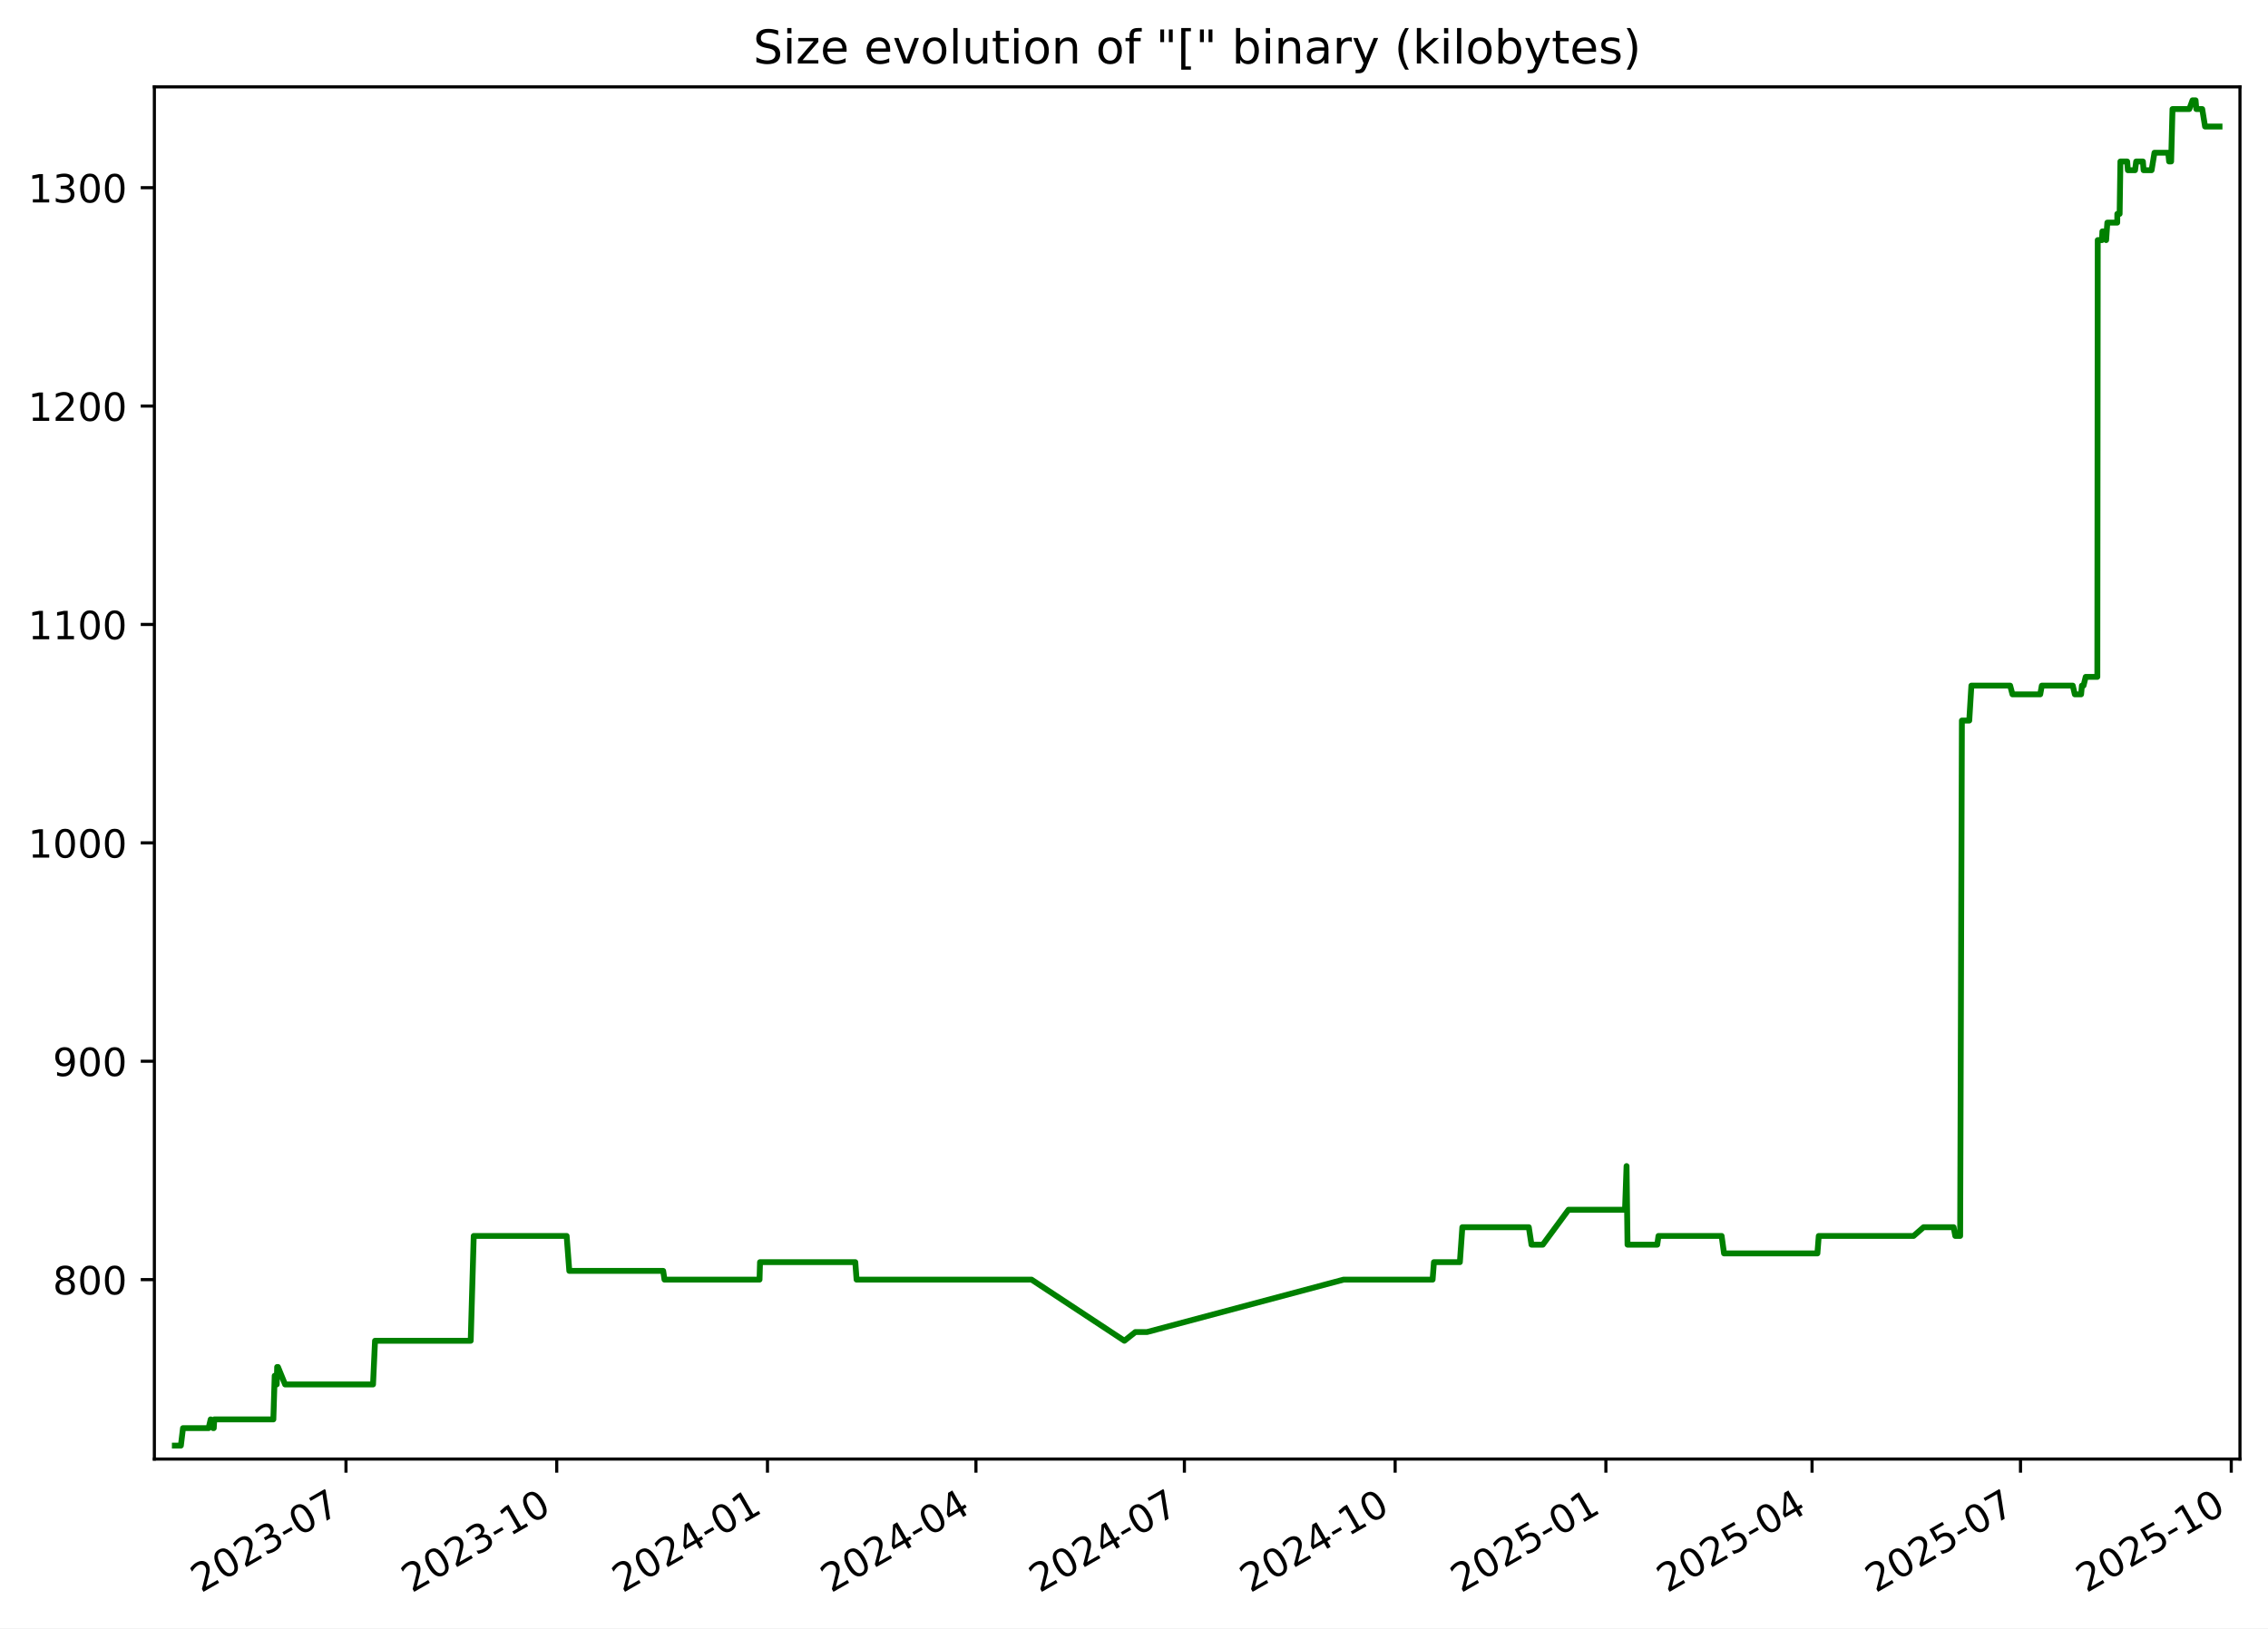
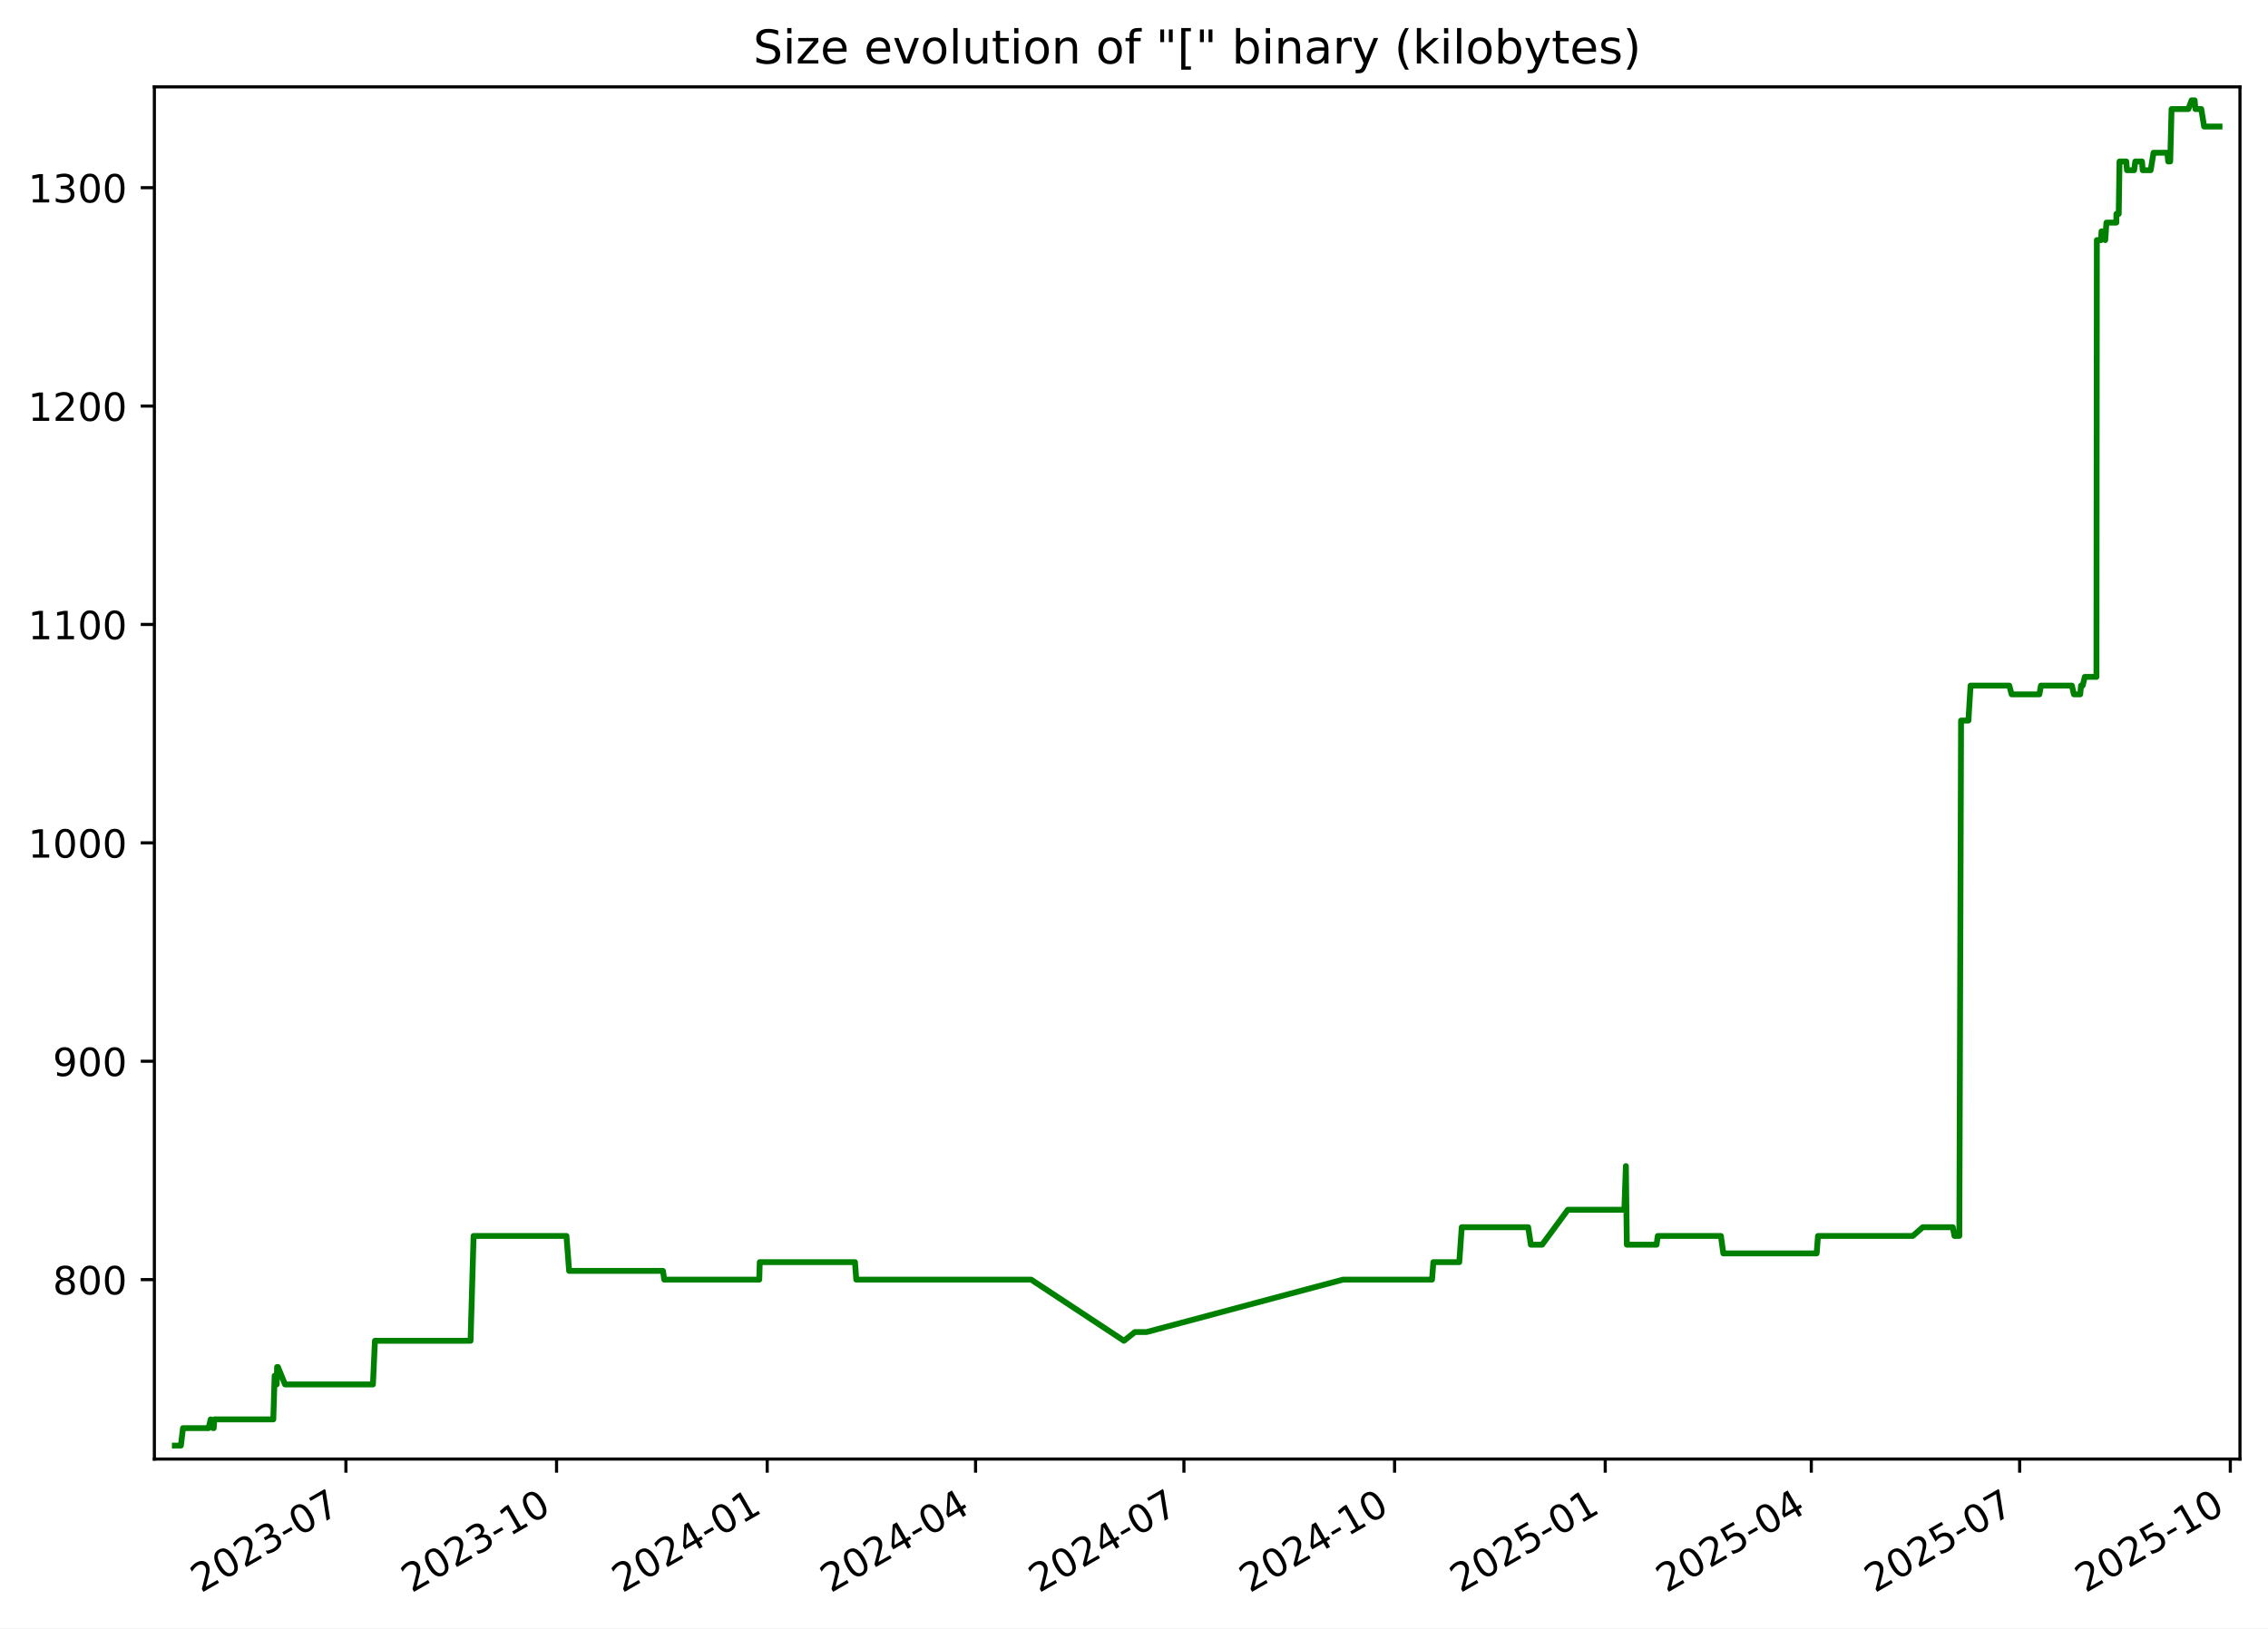
<svg xmlns="http://www.w3.org/2000/svg" xmlns:xlink="http://www.w3.org/1999/xlink" width="582.53pt" height="418.303pt" viewBox="0 0 582.53 418.303" version="1.1">
  <defs>
    <style type="text/css">*{stroke-linejoin: round; stroke-linecap: butt}</style>
  </defs>
  <g id="figure_1">
    <g id="patch_1">
      <path d="M -0 418.303  L 582.53 418.303  L 582.53 0  L -0 0  z " style="fill: #ffffff" />
    </g>
    <g id="axes_1">
      <g id="patch_2">
        <path d="M 39.65 374.83  L 575.33 374.83  L 575.33 22.318  L 39.65 22.318  z " style="fill: #ffffff" />
      </g>
      <g id="matplotlib.axis_1">
        <g id="xtick_1">
          <g id="line2d_1">
            <defs>
-               <path id="m3856cdf8e3" d="M 0 0  L 0 3.5  " style="stroke: #000000; stroke-width: 0.8" />
+               <path id="m7c5202f572" d="M 0 0  L 0 3.5  " style="stroke: #000000; stroke-width: 0.8" />
            </defs>
            <g>
-               <use xlink:href="#m3856cdf8e3" x="88.865" y="374.83" style="stroke: #000000; stroke-width: 0.8" />
+               <use xlink:href="#m7c5202f572" x="88.845" y="374.83" style="stroke: #000000; stroke-width: 0.8" />
            </g>
          </g>
          <g id="text_1">
-             <g transform="translate(51.64024 409.302) rotate(-30) scale(0.1 -0.1)">
+             <g transform="translate(51.61985 409.302) rotate(-30) scale(0.1 -0.1)">
              <defs>
                <path id="DejaVuSans-32" d="M 1228 531  L 3431 531  L 3431 0  L 469 0  L 469 531  Q 828 903 1448 1529  Q 2069 2156 2228 2338  Q 2531 2678 2651 2914  Q 2772 3150 2772 3378  Q 2772 3750 2511 3984  Q 2250 4219 1831 4219  Q 1534 4219 1204 4116  Q 875 4013 500 3803  L 500 4441  Q 881 4594 1212 4672  Q 1544 4750 1819 4750  Q 2544 4750 2975 4387  Q 3406 4025 3406 3419  Q 3406 3131 3298 2873  Q 3191 2616 2906 2266  Q 2828 2175 2409 1742  Q 1991 1309 1228 531  z " transform="scale(0.015625)" />
                <path id="DejaVuSans-30" d="M 2034 4250  Q 1547 4250 1301 3770  Q 1056 3291 1056 2328  Q 1056 1369 1301 889  Q 1547 409 2034 409  Q 2525 409 2770 889  Q 3016 1369 3016 2328  Q 3016 3291 2770 3770  Q 2525 4250 2034 4250  z M 2034 4750  Q 2819 4750 3233 4129  Q 3647 3509 3647 2328  Q 3647 1150 3233 529  Q 2819 -91 2034 -91  Q 1250 -91 836 529  Q 422 1150 422 2328  Q 422 3509 836 4129  Q 1250 4750 2034 4750  z " transform="scale(0.015625)" />
                <path id="DejaVuSans-33" d="M 2597 2516  Q 3050 2419 3304 2112  Q 3559 1806 3559 1356  Q 3559 666 3084 287  Q 2609 -91 1734 -91  Q 1441 -91 1130 -33  Q 819 25 488 141  L 488 750  Q 750 597 1062 519  Q 1375 441 1716 441  Q 2309 441 2620 675  Q 2931 909 2931 1356  Q 2931 1769 2642 2001  Q 2353 2234 1838 2234  L 1294 2234  L 1294 2753  L 1863 2753  Q 2328 2753 2575 2939  Q 2822 3125 2822 3475  Q 2822 3834 2567 4026  Q 2313 4219 1838 4219  Q 1578 4219 1281 4162  Q 984 4106 628 3988  L 628 4550  Q 988 4650 1302 4700  Q 1616 4750 1894 4750  Q 2613 4750 3031 4423  Q 3450 4097 3450 3541  Q 3450 3153 3228 2886  Q 3006 2619 2597 2516  z " transform="scale(0.015625)" />
                <path id="DejaVuSans-2d" d="M 313 2009  L 1997 2009  L 1997 1497  L 313 1497  L 313 2009  z " transform="scale(0.015625)" />
                <path id="DejaVuSans-37" d="M 525 4666  L 3525 4666  L 3525 4397  L 1831 0  L 1172 0  L 2766 4134  L 525 4134  L 525 4666  z " transform="scale(0.015625)" />
              </defs>
              <use xlink:href="#DejaVuSans-32" />
              <use xlink:href="#DejaVuSans-30" x="63.623" />
              <use xlink:href="#DejaVuSans-32" x="127.246" />
              <use xlink:href="#DejaVuSans-33" x="190.869" />
              <use xlink:href="#DejaVuSans-2d" x="254.492" />
              <use xlink:href="#DejaVuSans-30" x="290.576" />
              <use xlink:href="#DejaVuSans-37" x="354.199" />
            </g>
          </g>
        </g>
        <g id="xtick_2">
          <g id="line2d_2">
            <g>
-               <use xlink:href="#m3856cdf8e3" x="142.995" y="374.83" style="stroke: #000000; stroke-width: 0.8" />
+               <use xlink:href="#m7c5202f572" x="142.95" y="374.83" style="stroke: #000000; stroke-width: 0.8" />
            </g>
          </g>
          <g id="text_2">
-             <g transform="translate(105.7702 409.302) rotate(-30) scale(0.1 -0.1)">
+             <g transform="translate(105.7247 409.302) rotate(-30) scale(0.1 -0.1)">
              <defs>
                <path id="DejaVuSans-31" d="M 794 531  L 1825 531  L 1825 4091  L 703 3866  L 703 4441  L 1819 4666  L 2450 4666  L 2450 531  L 3481 531  L 3481 0  L 794 0  L 794 531  z " transform="scale(0.015625)" />
              </defs>
              <use xlink:href="#DejaVuSans-32" />
              <use xlink:href="#DejaVuSans-30" x="63.623" />
              <use xlink:href="#DejaVuSans-32" x="127.246" />
              <use xlink:href="#DejaVuSans-33" x="190.869" />
              <use xlink:href="#DejaVuSans-2d" x="254.492" />
              <use xlink:href="#DejaVuSans-31" x="290.576" />
              <use xlink:href="#DejaVuSans-30" x="354.199" />
            </g>
          </g>
        </g>
        <g id="xtick_3">
          <g id="line2d_3">
            <g>
-               <use xlink:href="#m3856cdf8e3" x="197.125" y="374.83" style="stroke: #000000; stroke-width: 0.8" />
+               <use xlink:href="#m7c5202f572" x="197.054" y="374.83" style="stroke: #000000; stroke-width: 0.8" />
            </g>
          </g>
          <g id="text_3">
-             <g transform="translate(159.9002 409.302) rotate(-30) scale(0.1 -0.1)">
+             <g transform="translate(159.8296 409.302) rotate(-30) scale(0.1 -0.1)">
              <defs>
                <path id="DejaVuSans-34" d="M 2419 4116  L 825 1625  L 2419 1625  L 2419 4116  z M 2253 4666  L 3047 4666  L 3047 1625  L 3713 1625  L 3713 1100  L 3047 1100  L 3047 0  L 2419 0  L 2419 1100  L 313 1100  L 313 1709  L 2253 4666  z " transform="scale(0.015625)" />
              </defs>
              <use xlink:href="#DejaVuSans-32" />
              <use xlink:href="#DejaVuSans-30" x="63.623" />
              <use xlink:href="#DejaVuSans-32" x="127.246" />
              <use xlink:href="#DejaVuSans-34" x="190.869" />
              <use xlink:href="#DejaVuSans-2d" x="254.492" />
              <use xlink:href="#DejaVuSans-30" x="290.576" />
              <use xlink:href="#DejaVuSans-31" x="354.199" />
            </g>
          </g>
        </g>
        <g id="xtick_4">
          <g id="line2d_4">
            <g>
-               <use xlink:href="#m3856cdf8e3" x="250.667" y="374.83" style="stroke: #000000; stroke-width: 0.8" />
+               <use xlink:href="#m7c5202f572" x="250.571" y="374.83" style="stroke: #000000; stroke-width: 0.8" />
            </g>
          </g>
          <g id="text_4">
-             <g transform="translate(213.4418 409.302) rotate(-30) scale(0.1 -0.1)">
+             <g transform="translate(213.3464 409.302) rotate(-30) scale(0.1 -0.1)">
              <use xlink:href="#DejaVuSans-32" />
              <use xlink:href="#DejaVuSans-30" x="63.623" />
              <use xlink:href="#DejaVuSans-32" x="127.246" />
              <use xlink:href="#DejaVuSans-34" x="190.869" />
              <use xlink:href="#DejaVuSans-2d" x="254.492" />
              <use xlink:href="#DejaVuSans-30" x="290.576" />
              <use xlink:href="#DejaVuSans-34" x="354.199" />
            </g>
          </g>
        </g>
        <g id="xtick_5">
          <g id="line2d_5">
            <g>
-               <use xlink:href="#m3856cdf8e3" x="304.208" y="374.83" style="stroke: #000000; stroke-width: 0.8" />
+               <use xlink:href="#m7c5202f572" x="304.088" y="374.83" style="stroke: #000000; stroke-width: 0.8" />
            </g>
          </g>
          <g id="text_5">
-             <g transform="translate(266.9834 409.302) rotate(-30) scale(0.1 -0.1)">
+             <g transform="translate(266.8631 409.302) rotate(-30) scale(0.1 -0.1)">
              <use xlink:href="#DejaVuSans-32" />
              <use xlink:href="#DejaVuSans-30" x="63.623" />
              <use xlink:href="#DejaVuSans-32" x="127.246" />
              <use xlink:href="#DejaVuSans-34" x="190.869" />
              <use xlink:href="#DejaVuSans-2d" x="254.492" />
              <use xlink:href="#DejaVuSans-30" x="290.576" />
              <use xlink:href="#DejaVuSans-37" x="354.199" />
            </g>
          </g>
        </g>
        <g id="xtick_6">
          <g id="line2d_6">
            <g>
-               <use xlink:href="#m3856cdf8e3" x="358.338" y="374.83" style="stroke: #000000; stroke-width: 0.8" />
+               <use xlink:href="#m7c5202f572" x="358.193" y="374.83" style="stroke: #000000; stroke-width: 0.8" />
            </g>
          </g>
          <g id="text_6">
-             <g transform="translate(321.1134 409.302) rotate(-30) scale(0.1 -0.1)">
+             <g transform="translate(320.968 409.302) rotate(-30) scale(0.1 -0.1)">
              <use xlink:href="#DejaVuSans-32" />
              <use xlink:href="#DejaVuSans-30" x="63.623" />
              <use xlink:href="#DejaVuSans-32" x="127.246" />
              <use xlink:href="#DejaVuSans-34" x="190.869" />
              <use xlink:href="#DejaVuSans-2d" x="254.492" />
              <use xlink:href="#DejaVuSans-31" x="290.576" />
              <use xlink:href="#DejaVuSans-30" x="354.199" />
            </g>
          </g>
        </g>
        <g id="xtick_7">
          <g id="line2d_7">
            <g>
-               <use xlink:href="#m3856cdf8e3" x="412.468" y="374.83" style="stroke: #000000; stroke-width: 0.8" />
+               <use xlink:href="#m7c5202f572" x="412.298" y="374.83" style="stroke: #000000; stroke-width: 0.8" />
            </g>
          </g>
          <g id="text_7">
-             <g transform="translate(375.2434 409.302) rotate(-30) scale(0.1 -0.1)">
+             <g transform="translate(375.0729 409.302) rotate(-30) scale(0.1 -0.1)">
              <defs>
                <path id="DejaVuSans-35" d="M 691 4666  L 3169 4666  L 3169 4134  L 1269 4134  L 1269 2991  Q 1406 3038 1543 3061  Q 1681 3084 1819 3084  Q 2600 3084 3056 2656  Q 3513 2228 3513 1497  Q 3513 744 3044 326  Q 2575 -91 1722 -91  Q 1428 -91 1123 -41  Q 819 9 494 109  L 494 744  Q 775 591 1075 516  Q 1375 441 1709 441  Q 2250 441 2565 725  Q 2881 1009 2881 1497  Q 2881 1984 2565 2268  Q 2250 2553 1709 2553  Q 1456 2553 1204 2497  Q 953 2441 691 2322  L 691 4666  z " transform="scale(0.015625)" />
              </defs>
              <use xlink:href="#DejaVuSans-32" />
              <use xlink:href="#DejaVuSans-30" x="63.623" />
              <use xlink:href="#DejaVuSans-32" x="127.246" />
              <use xlink:href="#DejaVuSans-35" x="190.869" />
              <use xlink:href="#DejaVuSans-2d" x="254.492" />
              <use xlink:href="#DejaVuSans-30" x="290.576" />
              <use xlink:href="#DejaVuSans-31" x="354.199" />
            </g>
          </g>
        </g>
        <g id="xtick_8">
          <g id="line2d_8">
            <g>
-               <use xlink:href="#m3856cdf8e3" x="465.421" y="374.83" style="stroke: #000000; stroke-width: 0.8" />
+               <use xlink:href="#m7c5202f572" x="465.226" y="374.83" style="stroke: #000000; stroke-width: 0.8" />
            </g>
          </g>
          <g id="text_8">
-             <g transform="translate(428.1966 409.302) rotate(-30) scale(0.1 -0.1)">
+             <g transform="translate(428.0016 409.302) rotate(-30) scale(0.1 -0.1)">
              <use xlink:href="#DejaVuSans-32" />
              <use xlink:href="#DejaVuSans-30" x="63.623" />
              <use xlink:href="#DejaVuSans-32" x="127.246" />
              <use xlink:href="#DejaVuSans-35" x="190.869" />
              <use xlink:href="#DejaVuSans-2d" x="254.492" />
              <use xlink:href="#DejaVuSans-30" x="290.576" />
              <use xlink:href="#DejaVuSans-34" x="354.199" />
            </g>
          </g>
        </g>
        <g id="xtick_9">
          <g id="line2d_9">
            <g>
-               <use xlink:href="#m3856cdf8e3" x="518.963" y="374.83" style="stroke: #000000; stroke-width: 0.8" />
+               <use xlink:href="#m7c5202f572" x="518.743" y="374.83" style="stroke: #000000; stroke-width: 0.8" />
            </g>
          </g>
          <g id="text_9">
-             <g transform="translate(481.7383 409.302) rotate(-30) scale(0.1 -0.1)">
+             <g transform="translate(481.5183 409.302) rotate(-30) scale(0.1 -0.1)">
              <use xlink:href="#DejaVuSans-32" />
              <use xlink:href="#DejaVuSans-30" x="63.623" />
              <use xlink:href="#DejaVuSans-32" x="127.246" />
              <use xlink:href="#DejaVuSans-35" x="190.869" />
              <use xlink:href="#DejaVuSans-2d" x="254.492" />
              <use xlink:href="#DejaVuSans-30" x="290.576" />
              <use xlink:href="#DejaVuSans-37" x="354.199" />
            </g>
          </g>
        </g>
        <g id="xtick_10">
          <g id="line2d_10">
            <g>
-               <use xlink:href="#m3856cdf8e3" x="573.093" y="374.83" style="stroke: #000000; stroke-width: 0.8" />
+               <use xlink:href="#m7c5202f572" x="572.848" y="374.83" style="stroke: #000000; stroke-width: 0.8" />
            </g>
          </g>
          <g id="text_10">
-             <g transform="translate(535.8682 409.302) rotate(-30) scale(0.1 -0.1)">
+             <g transform="translate(535.6232 409.302) rotate(-30) scale(0.1 -0.1)">
              <use xlink:href="#DejaVuSans-32" />
              <use xlink:href="#DejaVuSans-30" x="63.623" />
              <use xlink:href="#DejaVuSans-32" x="127.246" />
              <use xlink:href="#DejaVuSans-35" x="190.869" />
              <use xlink:href="#DejaVuSans-2d" x="254.492" />
              <use xlink:href="#DejaVuSans-31" x="290.576" />
              <use xlink:href="#DejaVuSans-30" x="354.199" />
            </g>
          </g>
        </g>
      </g>
      <g id="matplotlib.axis_2">
        <g id="ytick_1">
          <g id="line2d_11">
            <defs>
-               <path id="m158c848fce" d="M 0 0  L -3.5 0  " style="stroke: #000000; stroke-width: 0.8" />
+               <path id="mb426352bc2" d="M 0 0  L -3.5 0  " style="stroke: #000000; stroke-width: 0.8" />
            </defs>
            <g>
-               <use xlink:href="#m158c848fce" x="39.65" y="328.735" style="stroke: #000000; stroke-width: 0.8" />
+               <use xlink:href="#mb426352bc2" x="39.65" y="328.735" style="stroke: #000000; stroke-width: 0.8" />
            </g>
          </g>
          <g id="text_11">
            <g transform="translate(13.5625 332.5344) scale(0.1 -0.1)">
              <defs>
                <path id="DejaVuSans-38" d="M 2034 2216  Q 1584 2216 1326 1975  Q 1069 1734 1069 1313  Q 1069 891 1326 650  Q 1584 409 2034 409  Q 2484 409 2743 651  Q 3003 894 3003 1313  Q 3003 1734 2745 1975  Q 2488 2216 2034 2216  z M 1403 2484  Q 997 2584 770 2862  Q 544 3141 544 3541  Q 544 4100 942 4425  Q 1341 4750 2034 4750  Q 2731 4750 3128 4425  Q 3525 4100 3525 3541  Q 3525 3141 3298 2862  Q 3072 2584 2669 2484  Q 3125 2378 3379 2068  Q 3634 1759 3634 1313  Q 3634 634 3220 271  Q 2806 -91 2034 -91  Q 1263 -91 848 271  Q 434 634 434 1313  Q 434 1759 690 2068  Q 947 2378 1403 2484  z M 1172 3481  Q 1172 3119 1398 2916  Q 1625 2713 2034 2713  Q 2441 2713 2670 2916  Q 2900 3119 2900 3481  Q 2900 3844 2670 4047  Q 2441 4250 2034 4250  Q 1625 4250 1398 4047  Q 1172 3844 1172 3481  z " transform="scale(0.015625)" />
              </defs>
              <use xlink:href="#DejaVuSans-38" />
              <use xlink:href="#DejaVuSans-30" x="63.623" />
              <use xlink:href="#DejaVuSans-30" x="127.246" />
            </g>
          </g>
        </g>
        <g id="ytick_2">
          <g id="line2d_12">
            <g>
-               <use xlink:href="#m158c848fce" x="39.65" y="272.631" style="stroke: #000000; stroke-width: 0.8" />
+               <use xlink:href="#mb426352bc2" x="39.65" y="272.631" style="stroke: #000000; stroke-width: 0.8" />
            </g>
          </g>
          <g id="text_12">
            <g transform="translate(13.5625 276.4305) scale(0.1 -0.1)">
              <defs>
                <path id="DejaVuSans-39" d="M 703 97  L 703 672  Q 941 559 1184 500  Q 1428 441 1663 441  Q 2288 441 2617 861  Q 2947 1281 2994 2138  Q 2813 1869 2534 1725  Q 2256 1581 1919 1581  Q 1219 1581 811 2004  Q 403 2428 403 3163  Q 403 3881 828 4315  Q 1253 4750 1959 4750  Q 2769 4750 3195 4129  Q 3622 3509 3622 2328  Q 3622 1225 3098 567  Q 2575 -91 1691 -91  Q 1453 -91 1209 -44  Q 966 3 703 97  z M 1959 2075  Q 2384 2075 2632 2365  Q 2881 2656 2881 3163  Q 2881 3666 2632 3958  Q 2384 4250 1959 4250  Q 1534 4250 1286 3958  Q 1038 3666 1038 3163  Q 1038 2656 1286 2365  Q 1534 2075 1959 2075  z " transform="scale(0.015625)" />
              </defs>
              <use xlink:href="#DejaVuSans-39" />
              <use xlink:href="#DejaVuSans-30" x="63.623" />
              <use xlink:href="#DejaVuSans-30" x="127.246" />
            </g>
          </g>
        </g>
        <g id="ytick_3">
          <g id="line2d_13">
            <g>
-               <use xlink:href="#m158c848fce" x="39.65" y="216.527" style="stroke: #000000; stroke-width: 0.8" />
+               <use xlink:href="#mb426352bc2" x="39.65" y="216.527" style="stroke: #000000; stroke-width: 0.8" />
            </g>
          </g>
          <g id="text_13">
            <g transform="translate(7.2 220.3266) scale(0.1 -0.1)">
              <use xlink:href="#DejaVuSans-31" />
              <use xlink:href="#DejaVuSans-30" x="63.623" />
              <use xlink:href="#DejaVuSans-30" x="127.246" />
              <use xlink:href="#DejaVuSans-30" x="190.869" />
            </g>
          </g>
        </g>
        <g id="ytick_4">
          <g id="line2d_14">
            <g>
-               <use xlink:href="#m158c848fce" x="39.65" y="160.423" style="stroke: #000000; stroke-width: 0.8" />
+               <use xlink:href="#mb426352bc2" x="39.65" y="160.423" style="stroke: #000000; stroke-width: 0.8" />
            </g>
          </g>
          <g id="text_14">
            <g transform="translate(7.2 164.2227) scale(0.1 -0.1)">
              <use xlink:href="#DejaVuSans-31" />
              <use xlink:href="#DejaVuSans-31" x="63.623" />
              <use xlink:href="#DejaVuSans-30" x="127.246" />
              <use xlink:href="#DejaVuSans-30" x="190.869" />
            </g>
          </g>
        </g>
        <g id="ytick_5">
          <g id="line2d_15">
            <g>
-               <use xlink:href="#m158c848fce" x="39.65" y="104.32" style="stroke: #000000; stroke-width: 0.8" />
+               <use xlink:href="#mb426352bc2" x="39.65" y="104.32" style="stroke: #000000; stroke-width: 0.8" />
            </g>
          </g>
          <g id="text_15">
            <g transform="translate(7.2 108.1188) scale(0.1 -0.1)">
              <use xlink:href="#DejaVuSans-31" />
              <use xlink:href="#DejaVuSans-32" x="63.623" />
              <use xlink:href="#DejaVuSans-30" x="127.246" />
              <use xlink:href="#DejaVuSans-30" x="190.869" />
            </g>
          </g>
        </g>
        <g id="ytick_6">
          <g id="line2d_16">
            <g>
-               <use xlink:href="#m158c848fce" x="39.65" y="48.216" style="stroke: #000000; stroke-width: 0.8" />
+               <use xlink:href="#mb426352bc2" x="39.65" y="48.216" style="stroke: #000000; stroke-width: 0.8" />
            </g>
          </g>
          <g id="text_16">
            <g transform="translate(7.2 52.0149) scale(0.1 -0.1)">
              <use xlink:href="#DejaVuSans-31" />
              <use xlink:href="#DejaVuSans-33" x="63.623" />
              <use xlink:href="#DejaVuSans-30" x="127.246" />
              <use xlink:href="#DejaVuSans-30" x="190.869" />
            </g>
          </g>
        </g>
      </g>
      <g id="line2d_17">
-         <path d="M 44.902 371.374  L 46.459 371.374  L 47.004 366.886  L 53.58 366.886  L 54.109 364.642  L 54.742 366.886  L 54.904 366.886  L 55.036 364.642  L 70.21 364.642  L 70.554 353.421  L 71.08 355.665  L 71.186 351.177  L 71.395 351.177  L 73.229 355.665  L 95.813 355.665  L 96.326 344.444  L 120.901 344.444  L 121.676 317.514  L 145.543 317.514  L 146.225 326.491  L 170.336 326.491  L 170.672 328.735  L 195.083 328.735  L 195.21 324.247  L 219.68 324.247  L 220.011 328.735  L 264.953 328.735  L 288.8 344.444  L 291.615 342.2  L 294.602 342.2  L 345.091 328.735  L 367.962 328.735  L 368.304 324.247  L 374.965 324.247  L 375.601 315.27  L 392.671 315.27  L 393.361 319.759  L 396.258 319.759  L 402.867 310.782  L 417.384 310.782  L 417.777 299.561  L 418.023 319.759  L 425.659 319.759  L 425.974 317.514  L 442.197 317.514  L 442.815 322.003  L 466.798 322.003  L 467.144 317.514  L 491.5 317.514  L 494.071 315.27  L 501.785 315.27  L 502.211 317.514  L 503.46 317.514  L 503.907 185.109  L 505.798 185.109  L 506.345 176.133  L 516.299 176.133  L 516.9 178.377  L 524.03 178.377  L 524.435 176.133  L 532.385 176.133  L 532.912 178.377  L 534.524 178.377  L 534.736 176.133  L 535.151 176.133  L 535.707 173.888  L 538.695 173.888  L 538.8 61.681  L 539.886 61.681  L 539.995 59.436  L 540.572 59.436  L 540.955 61.681  L 541.265 57.192  L 543.807 57.192  L 543.826 54.948  L 544.422 54.948  L 544.623 41.483  L 546.359 41.483  L 546.54 43.727  L 548.381 43.727  L 548.673 41.483  L 550.397 41.483  L 550.578 43.727  L 552.631 43.727  L 553.366 39.239  L 556.909 39.239  L 557.132 41.483  L 557.65 41.483  L 558 28.018  L 562.316 28.018  L 563.138 25.774  L 563.928 25.774  L 564.123 28.018  L 565.635 28.018  L 566.365 32.507  L 570.078 32.507  L 570.078 32.507  " clip-path="url(#p8d85ad6ad5)" style="fill: none; stroke: #008000; stroke-width: 1.5; stroke-linecap: square" />
+         <path d="M 44.902 371.374  L 46.459 371.374  L 47.003 366.886  L 53.576 366.886  L 54.105 364.642  L 54.737 366.886  L 54.899 366.886  L 55.031 364.642  L 70.198 364.642  L 70.542 353.421  L 71.068 355.665  L 71.174 351.177  L 71.382 351.177  L 73.216 355.665  L 95.79 355.665  L 96.302 344.444  L 120.866 344.444  L 121.64 317.514  L 145.496 317.514  L 146.178 326.491  L 170.278 326.491  L 170.614 328.735  L 195.014 328.735  L 195.14 324.247  L 219.599 324.247  L 219.93 328.735  L 264.851 328.735  L 288.687 344.444  L 291.501 342.2  L 294.486 342.2  L 344.952 328.735  L 367.812 328.735  L 368.154 324.247  L 374.812 324.247  L 375.447 315.27  L 392.509 315.27  L 393.2 319.759  L 396.095 319.759  L 402.701 310.782  L 417.212 310.782  L 417.604 299.561  L 417.85 319.759  L 425.482 319.759  L 425.797 317.514  L 442.013 317.514  L 442.631 322.003  L 466.602 322.003  L 466.948 317.514  L 491.293 317.514  L 493.862 315.27  L 501.573 315.27  L 501.999 317.514  L 503.247 317.514  L 503.694 185.109  L 505.584 185.109  L 506.131 176.133  L 516.08 176.133  L 516.681 178.377  L 523.808 178.377  L 524.212 176.133  L 532.159 176.133  L 532.686 178.377  L 534.297 178.377  L 534.509 176.133  L 534.924 176.133  L 535.479 173.888  L 538.466 173.888  L 538.571 61.681  L 539.656 61.681  L 539.765 59.436  L 540.342 59.436  L 540.725 61.681  L 541.035 57.192  L 543.576 57.192  L 543.595 54.948  L 544.19 54.948  L 544.391 41.483  L 546.126 41.483  L 546.308 43.727  L 548.147 43.727  L 548.44 41.483  L 550.162 41.483  L 550.344 43.727  L 552.396 43.727  L 553.13 39.239  L 556.671 39.239  L 556.894 41.483  L 557.412 41.483  L 557.761 28.018  L 562.076 28.018  L 562.898 25.774  L 563.687 25.774  L 563.882 28.018  L 565.393 28.018  L 566.123 32.507  L 570.078 32.507  L 570.078 32.507  " clip-path="url(#p3380a44582)" style="fill: none; stroke: #008000; stroke-width: 1.5; stroke-linecap: square" />
      </g>
      <g id="patch_3">
        <path d="M 39.65 374.83  L 39.65 22.318  " style="fill: none; stroke: #000000; stroke-width: 0.8; stroke-linejoin: miter; stroke-linecap: square" />
      </g>
      <g id="patch_4">
        <path d="M 575.33 374.83  L 575.33 22.318  " style="fill: none; stroke: #000000; stroke-width: 0.8; stroke-linejoin: miter; stroke-linecap: square" />
      </g>
      <g id="patch_5">
        <path d="M 39.65 374.83  L 575.33 374.83  " style="fill: none; stroke: #000000; stroke-width: 0.8; stroke-linejoin: miter; stroke-linecap: square" />
      </g>
      <g id="patch_6">
        <path d="M 39.65 22.318  L 575.33 22.318  " style="fill: none; stroke: #000000; stroke-width: 0.8; stroke-linejoin: miter; stroke-linecap: square" />
      </g>
      <g id="text_17">
        <g transform="translate(193.4534 16.31812) scale(0.12 -0.12)">
          <defs>
            <path id="DejaVuSans-53" d="M 3425 4513  L 3425 3897  Q 3066 4069 2747 4153  Q 2428 4238 2131 4238  Q 1616 4238 1336 4038  Q 1056 3838 1056 3469  Q 1056 3159 1242 3001  Q 1428 2844 1947 2747  L 2328 2669  Q 3034 2534 3370 2195  Q 3706 1856 3706 1288  Q 3706 609 3251 259  Q 2797 -91 1919 -91  Q 1588 -91 1214 -16  Q 841 59 441 206  L 441 856  Q 825 641 1194 531  Q 1563 422 1919 422  Q 2459 422 2753 634  Q 3047 847 3047 1241  Q 3047 1584 2836 1778  Q 2625 1972 2144 2069  L 1759 2144  Q 1053 2284 737 2584  Q 422 2884 422 3419  Q 422 4038 858 4394  Q 1294 4750 2059 4750  Q 2388 4750 2728 4690  Q 3069 4631 3425 4513  z " transform="scale(0.015625)" />
            <path id="DejaVuSans-69" d="M 603 3500  L 1178 3500  L 1178 0  L 603 0  L 603 3500  z M 603 4863  L 1178 4863  L 1178 4134  L 603 4134  L 603 4863  z " transform="scale(0.015625)" />
            <path id="DejaVuSans-7a" d="M 353 3500  L 3084 3500  L 3084 2975  L 922 459  L 3084 459  L 3084 0  L 275 0  L 275 525  L 2438 3041  L 353 3041  L 353 3500  z " transform="scale(0.015625)" />
            <path id="DejaVuSans-65" d="M 3597 1894  L 3597 1613  L 953 1613  Q 991 1019 1311 708  Q 1631 397 2203 397  Q 2534 397 2845 478  Q 3156 559 3463 722  L 3463 178  Q 3153 47 2828 -22  Q 2503 -91 2169 -91  Q 1331 -91 842 396  Q 353 884 353 1716  Q 353 2575 817 3079  Q 1281 3584 2069 3584  Q 2775 3584 3186 3129  Q 3597 2675 3597 1894  z M 3022 2063  Q 3016 2534 2758 2815  Q 2500 3097 2075 3097  Q 1594 3097 1305 2825  Q 1016 2553 972 2059  L 3022 2063  z " transform="scale(0.015625)" />
            <path id="DejaVuSans-20" transform="scale(0.015625)" />
            <path id="DejaVuSans-76" d="M 191 3500  L 800 3500  L 1894 563  L 2988 3500  L 3597 3500  L 2284 0  L 1503 0  L 191 3500  z " transform="scale(0.015625)" />
            <path id="DejaVuSans-6f" d="M 1959 3097  Q 1497 3097 1228 2736  Q 959 2375 959 1747  Q 959 1119 1226 758  Q 1494 397 1959 397  Q 2419 397 2687 759  Q 2956 1122 2956 1747  Q 2956 2369 2687 2733  Q 2419 3097 1959 3097  z M 1959 3584  Q 2709 3584 3137 3096  Q 3566 2609 3566 1747  Q 3566 888 3137 398  Q 2709 -91 1959 -91  Q 1206 -91 779 398  Q 353 888 353 1747  Q 353 2609 779 3096  Q 1206 3584 1959 3584  z " transform="scale(0.015625)" />
            <path id="DejaVuSans-6c" d="M 603 4863  L 1178 4863  L 1178 0  L 603 0  L 603 4863  z " transform="scale(0.015625)" />
            <path id="DejaVuSans-75" d="M 544 1381  L 544 3500  L 1119 3500  L 1119 1403  Q 1119 906 1312 657  Q 1506 409 1894 409  Q 2359 409 2629 706  Q 2900 1003 2900 1516  L 2900 3500  L 3475 3500  L 3475 0  L 2900 0  L 2900 538  Q 2691 219 2414 64  Q 2138 -91 1772 -91  Q 1169 -91 856 284  Q 544 659 544 1381  z M 1991 3584  L 1991 3584  z " transform="scale(0.015625)" />
            <path id="DejaVuSans-74" d="M 1172 4494  L 1172 3500  L 2356 3500  L 2356 3053  L 1172 3053  L 1172 1153  Q 1172 725 1289 603  Q 1406 481 1766 481  L 2356 481  L 2356 0  L 1766 0  Q 1100 0 847 248  Q 594 497 594 1153  L 594 3053  L 172 3053  L 172 3500  L 594 3500  L 594 4494  L 1172 4494  z " transform="scale(0.015625)" />
            <path id="DejaVuSans-6e" d="M 3513 2113  L 3513 0  L 2938 0  L 2938 2094  Q 2938 2591 2744 2837  Q 2550 3084 2163 3084  Q 1697 3084 1428 2787  Q 1159 2491 1159 1978  L 1159 0  L 581 0  L 581 3500  L 1159 3500  L 1159 2956  Q 1366 3272 1645 3428  Q 1925 3584 2291 3584  Q 2894 3584 3203 3211  Q 3513 2838 3513 2113  z " transform="scale(0.015625)" />
            <path id="DejaVuSans-66" d="M 2375 4863  L 2375 4384  L 1825 4384  Q 1516 4384 1395 4259  Q 1275 4134 1275 3809  L 1275 3500  L 2222 3500  L 2222 3053  L 1275 3053  L 1275 0  L 697 0  L 697 3053  L 147 3053  L 147 3500  L 697 3500  L 697 3744  Q 697 4328 969 4595  Q 1241 4863 1831 4863  L 2375 4863  z " transform="scale(0.015625)" />
            <path id="DejaVuSans-22" d="M 1147 4666  L 1147 2931  L 616 2931  L 616 4666  L 1147 4666  z M 2328 4666  L 2328 2931  L 1797 2931  L 1797 4666  L 2328 4666  z " transform="scale(0.015625)" />
            <path id="DejaVuSans-5b" d="M 550 4863  L 1875 4863  L 1875 4416  L 1125 4416  L 1125 -397  L 1875 -397  L 1875 -844  L 550 -844  L 550 4863  z " transform="scale(0.015625)" />
            <path id="DejaVuSans-62" d="M 3116 1747  Q 3116 2381 2855 2742  Q 2594 3103 2138 3103  Q 1681 3103 1420 2742  Q 1159 2381 1159 1747  Q 1159 1113 1420 752  Q 1681 391 2138 391  Q 2594 391 2855 752  Q 3116 1113 3116 1747  z M 1159 2969  Q 1341 3281 1617 3432  Q 1894 3584 2278 3584  Q 2916 3584 3314 3078  Q 3713 2572 3713 1747  Q 3713 922 3314 415  Q 2916 -91 2278 -91  Q 1894 -91 1617 61  Q 1341 213 1159 525  L 1159 0  L 581 0  L 581 4863  L 1159 4863  L 1159 2969  z " transform="scale(0.015625)" />
            <path id="DejaVuSans-61" d="M 2194 1759  Q 1497 1759 1228 1600  Q 959 1441 959 1056  Q 959 750 1161 570  Q 1363 391 1709 391  Q 2188 391 2477 730  Q 2766 1069 2766 1631  L 2766 1759  L 2194 1759  z M 3341 1997  L 3341 0  L 2766 0  L 2766 531  Q 2569 213 2275 61  Q 1981 -91 1556 -91  Q 1019 -91 701 211  Q 384 513 384 1019  Q 384 1609 779 1909  Q 1175 2209 1959 2209  L 2766 2209  L 2766 2266  Q 2766 2663 2505 2880  Q 2244 3097 1772 3097  Q 1472 3097 1187 3025  Q 903 2953 641 2809  L 641 3341  Q 956 3463 1253 3523  Q 1550 3584 1831 3584  Q 2591 3584 2966 3190  Q 3341 2797 3341 1997  z " transform="scale(0.015625)" />
            <path id="DejaVuSans-72" d="M 2631 2963  Q 2534 3019 2420 3045  Q 2306 3072 2169 3072  Q 1681 3072 1420 2755  Q 1159 2438 1159 1844  L 1159 0  L 581 0  L 581 3500  L 1159 3500  L 1159 2956  Q 1341 3275 1631 3429  Q 1922 3584 2338 3584  Q 2397 3584 2469 3576  Q 2541 3569 2628 3553  L 2631 2963  z " transform="scale(0.015625)" />
            <path id="DejaVuSans-79" d="M 2059 -325  Q 1816 -950 1584 -1140  Q 1353 -1331 966 -1331  L 506 -1331  L 506 -850  L 844 -850  Q 1081 -850 1212 -737  Q 1344 -625 1503 -206  L 1606 56  L 191 3500  L 800 3500  L 1894 763  L 2988 3500  L 3597 3500  L 2059 -325  z " transform="scale(0.015625)" />
            <path id="DejaVuSans-28" d="M 1984 4856  Q 1566 4138 1362 3434  Q 1159 2731 1159 2009  Q 1159 1288 1364 580  Q 1569 -128 1984 -844  L 1484 -844  Q 1016 -109 783 600  Q 550 1309 550 2009  Q 550 2706 781 3412  Q 1013 4119 1484 4856  L 1984 4856  z " transform="scale(0.015625)" />
            <path id="DejaVuSans-6b" d="M 581 4863  L 1159 4863  L 1159 1991  L 2875 3500  L 3609 3500  L 1753 1863  L 3688 0  L 2938 0  L 1159 1709  L 1159 0  L 581 0  L 581 4863  z " transform="scale(0.015625)" />
            <path id="DejaVuSans-73" d="M 2834 3397  L 2834 2853  Q 2591 2978 2328 3040  Q 2066 3103 1784 3103  Q 1356 3103 1142 2972  Q 928 2841 928 2578  Q 928 2378 1081 2264  Q 1234 2150 1697 2047  L 1894 2003  Q 2506 1872 2764 1633  Q 3022 1394 3022 966  Q 3022 478 2636 193  Q 2250 -91 1575 -91  Q 1294 -91 989 -36  Q 684 19 347 128  L 347 722  Q 666 556 975 473  Q 1284 391 1588 391  Q 1994 391 2212 530  Q 2431 669 2431 922  Q 2431 1156 2273 1281  Q 2116 1406 1581 1522  L 1381 1569  Q 847 1681 609 1914  Q 372 2147 372 2553  Q 372 3047 722 3315  Q 1072 3584 1716 3584  Q 2034 3584 2315 3537  Q 2597 3491 2834 3397  z " transform="scale(0.015625)" />
            <path id="DejaVuSans-29" d="M 513 4856  L 1013 4856  Q 1481 4119 1714 3412  Q 1947 2706 1947 2009  Q 1947 1309 1714 600  Q 1481 -109 1013 -844  L 513 -844  Q 928 -128 1133 580  Q 1338 1288 1338 2009  Q 1338 2731 1133 3434  Q 928 4138 513 4856  z " transform="scale(0.015625)" />
          </defs>
          <use xlink:href="#DejaVuSans-53" />
          <use xlink:href="#DejaVuSans-69" x="63.477" />
          <use xlink:href="#DejaVuSans-7a" x="91.26" />
          <use xlink:href="#DejaVuSans-65" x="143.75" />
          <use xlink:href="#DejaVuSans-20" x="205.273" />
          <use xlink:href="#DejaVuSans-65" x="237.061" />
          <use xlink:href="#DejaVuSans-76" x="298.584" />
          <use xlink:href="#DejaVuSans-6f" x="357.764" />
          <use xlink:href="#DejaVuSans-6c" x="418.945" />
          <use xlink:href="#DejaVuSans-75" x="446.729" />
          <use xlink:href="#DejaVuSans-74" x="510.107" />
          <use xlink:href="#DejaVuSans-69" x="549.316" />
          <use xlink:href="#DejaVuSans-6f" x="577.1" />
          <use xlink:href="#DejaVuSans-6e" x="638.281" />
          <use xlink:href="#DejaVuSans-20" x="701.66" />
          <use xlink:href="#DejaVuSans-6f" x="733.447" />
          <use xlink:href="#DejaVuSans-66" x="794.629" />
          <use xlink:href="#DejaVuSans-20" x="829.834" />
          <use xlink:href="#DejaVuSans-22" x="861.621" />
          <use xlink:href="#DejaVuSans-5b" x="907.617" />
          <use xlink:href="#DejaVuSans-22" x="946.631" />
          <use xlink:href="#DejaVuSans-20" x="992.627" />
          <use xlink:href="#DejaVuSans-62" x="1024.414" />
          <use xlink:href="#DejaVuSans-69" x="1087.891" />
          <use xlink:href="#DejaVuSans-6e" x="1115.674" />
          <use xlink:href="#DejaVuSans-61" x="1179.053" />
          <use xlink:href="#DejaVuSans-72" x="1240.332" />
          <use xlink:href="#DejaVuSans-79" x="1281.445" />
          <use xlink:href="#DejaVuSans-20" x="1340.625" />
          <use xlink:href="#DejaVuSans-28" x="1372.412" />
          <use xlink:href="#DejaVuSans-6b" x="1411.426" />
          <use xlink:href="#DejaVuSans-69" x="1469.336" />
          <use xlink:href="#DejaVuSans-6c" x="1497.119" />
          <use xlink:href="#DejaVuSans-6f" x="1524.902" />
          <use xlink:href="#DejaVuSans-62" x="1586.084" />
          <use xlink:href="#DejaVuSans-79" x="1649.561" />
          <use xlink:href="#DejaVuSans-74" x="1708.74" />
          <use xlink:href="#DejaVuSans-65" x="1747.949" />
          <use xlink:href="#DejaVuSans-73" x="1809.473" />
          <use xlink:href="#DejaVuSans-29" x="1861.572" />
        </g>
      </g>
    </g>
  </g>
  <defs>
-     <clipPath id="p8d85ad6ad5">
+     <clipPath id="p3380a44582">
      <rect x="39.65" y="22.318" width="535.68" height="352.512" />
    </clipPath>
  </defs>
</svg>
